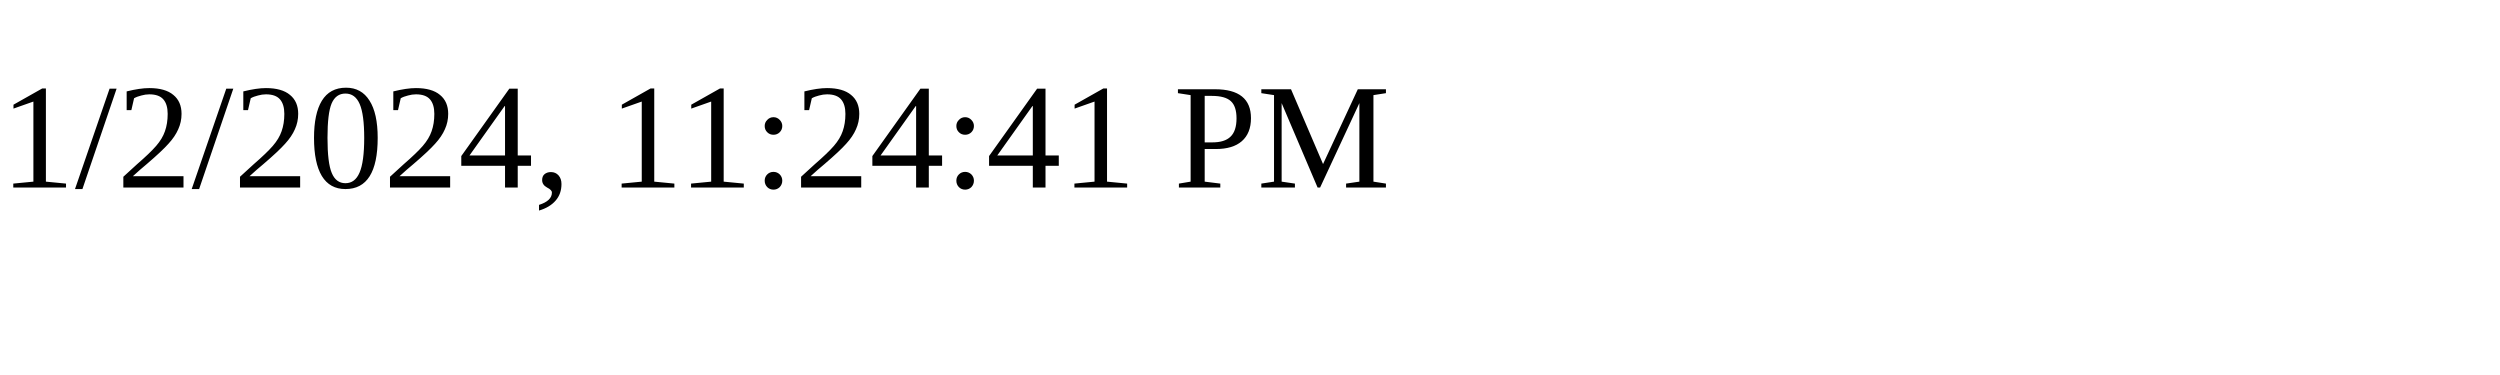
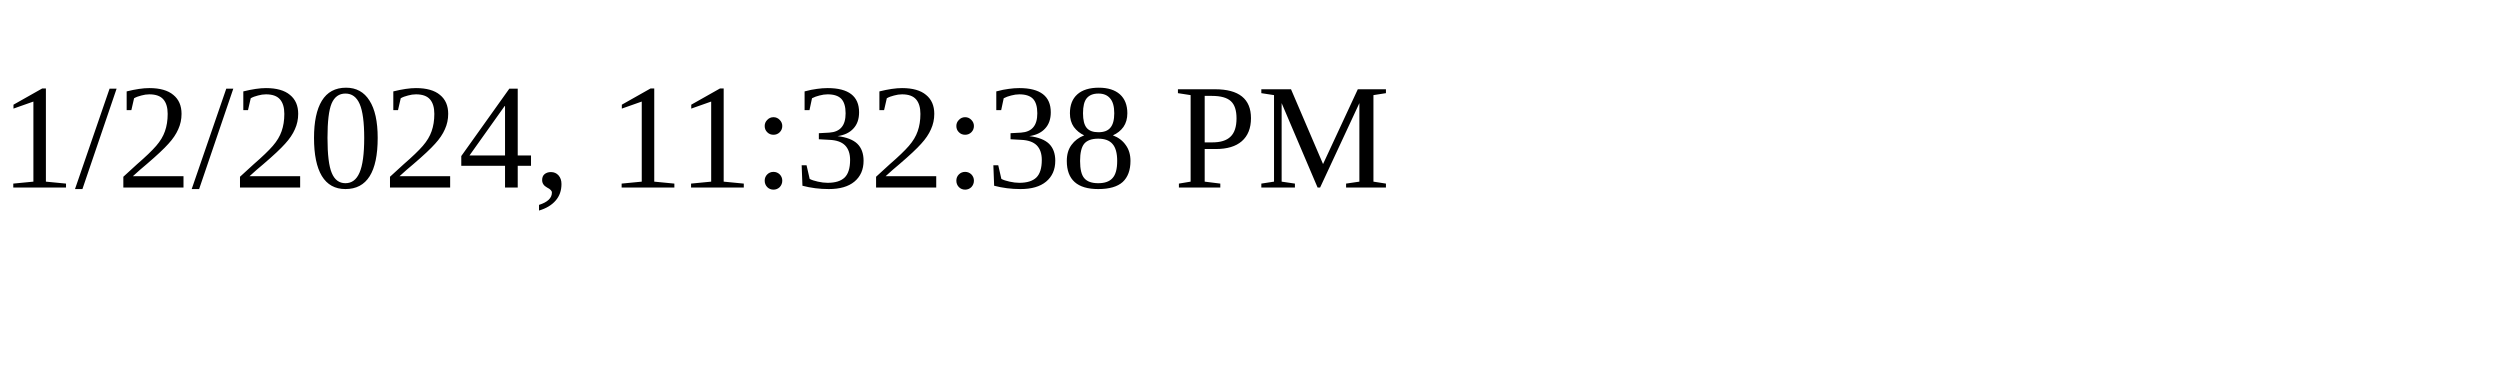
<svg xmlns="http://www.w3.org/2000/svg" height="30" width="200">
-   <text x="0" y="15">1/2/2024, 11:24:41 PM</text>
+   <text x="0" y="15">1/2/2024, 11:32:38 PM</text>
</svg>
